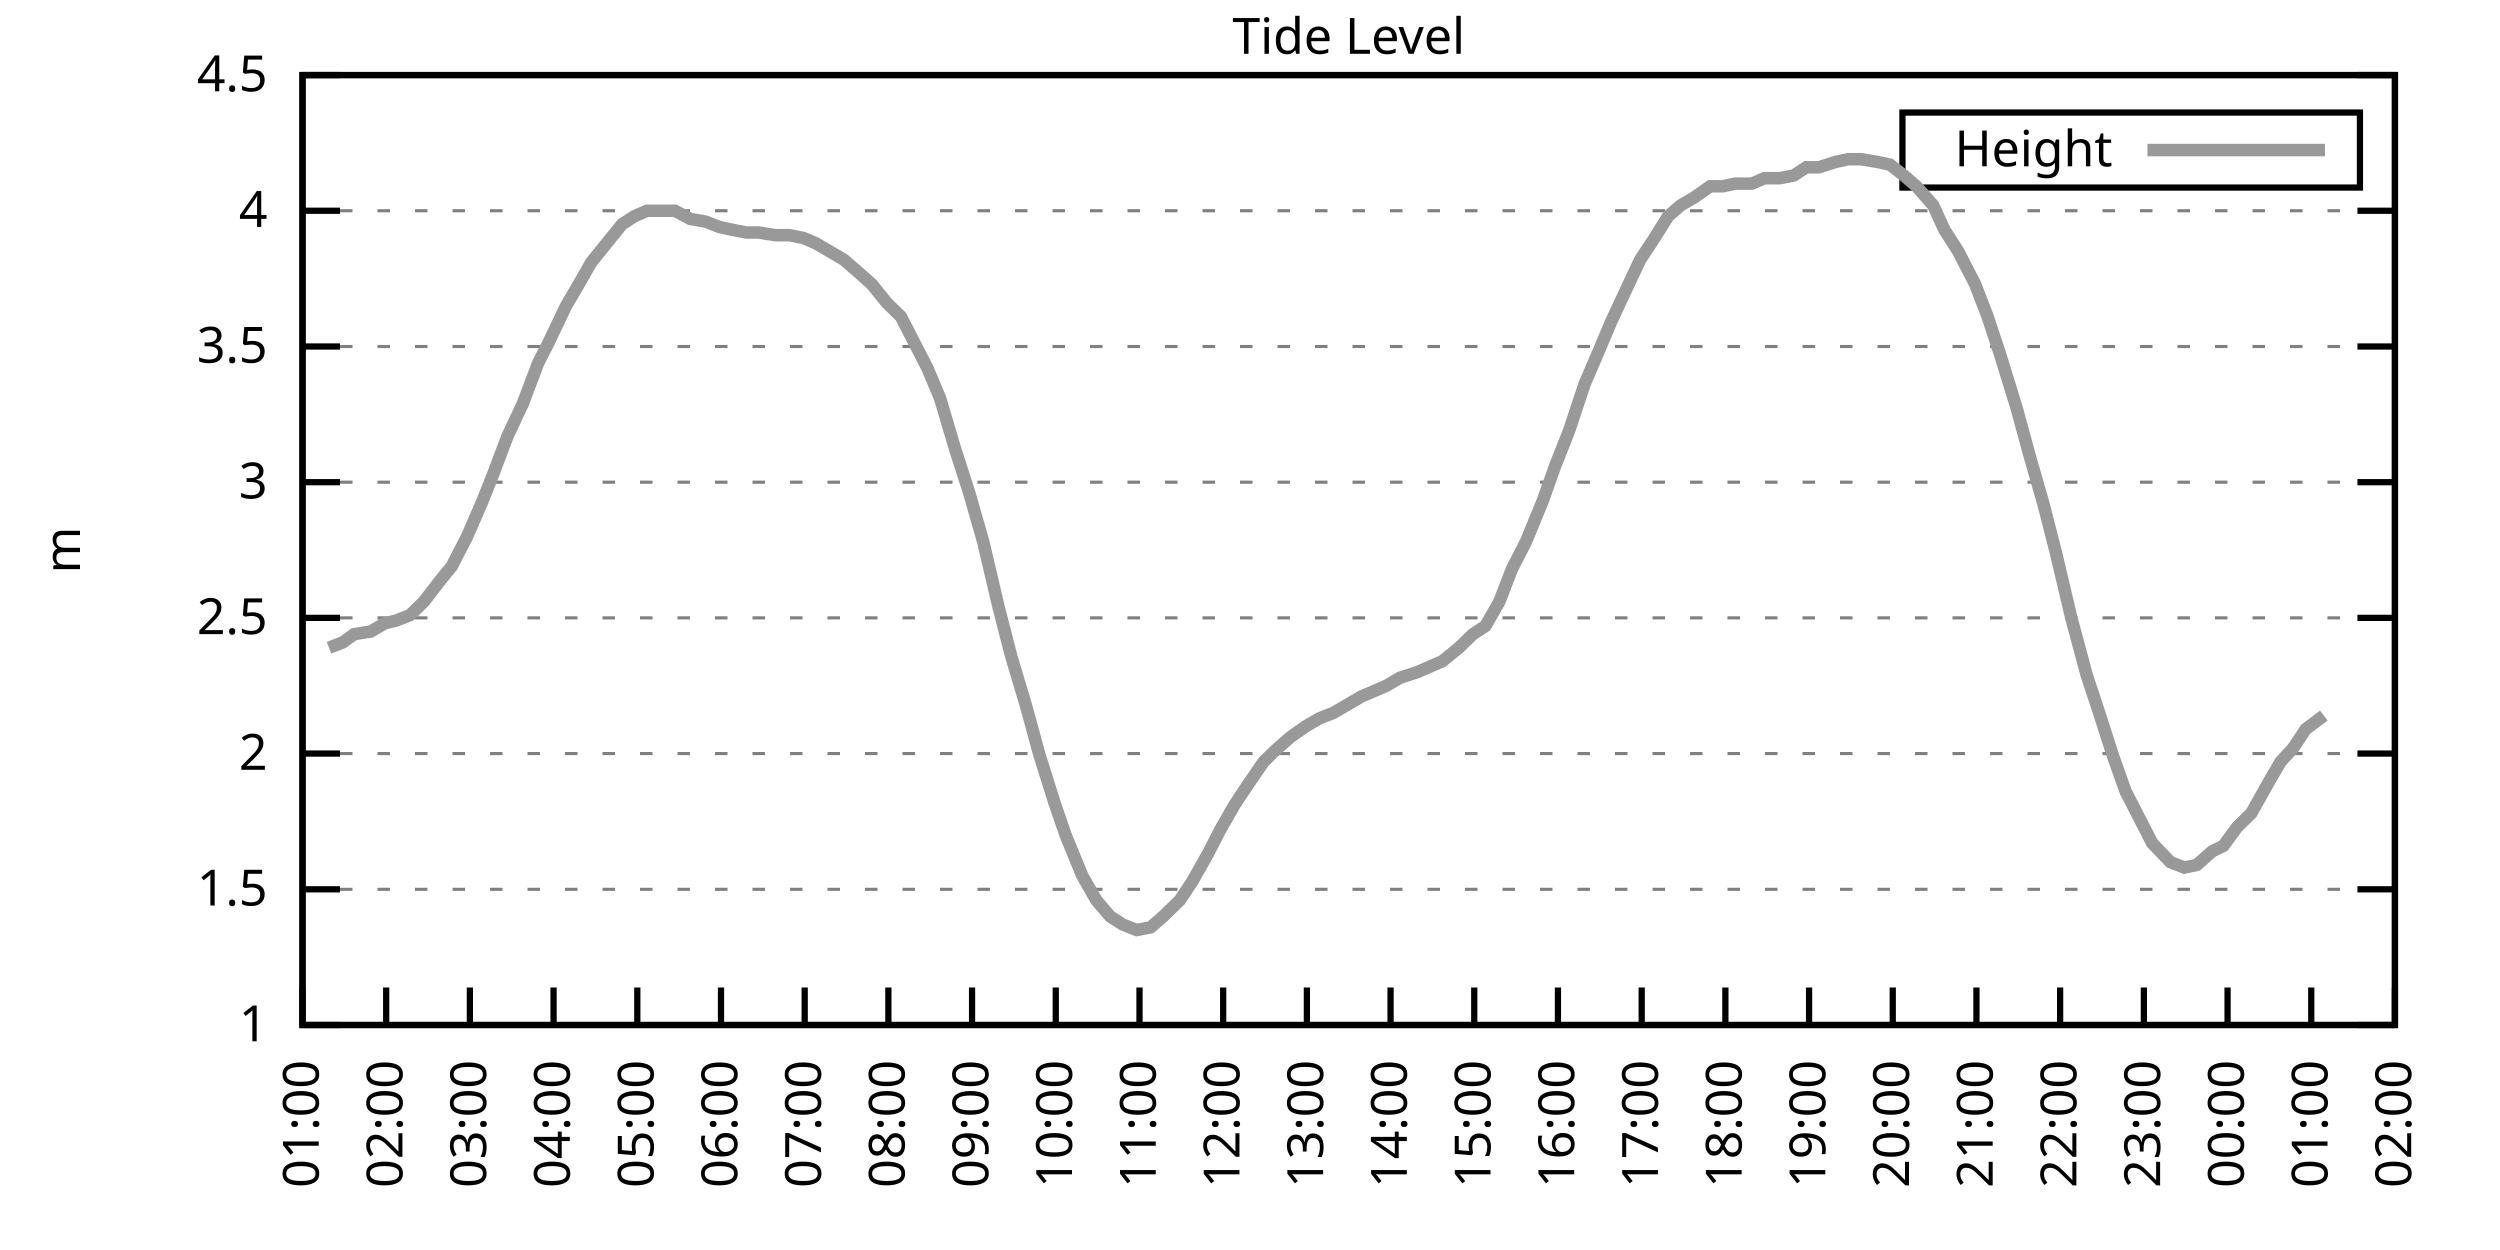
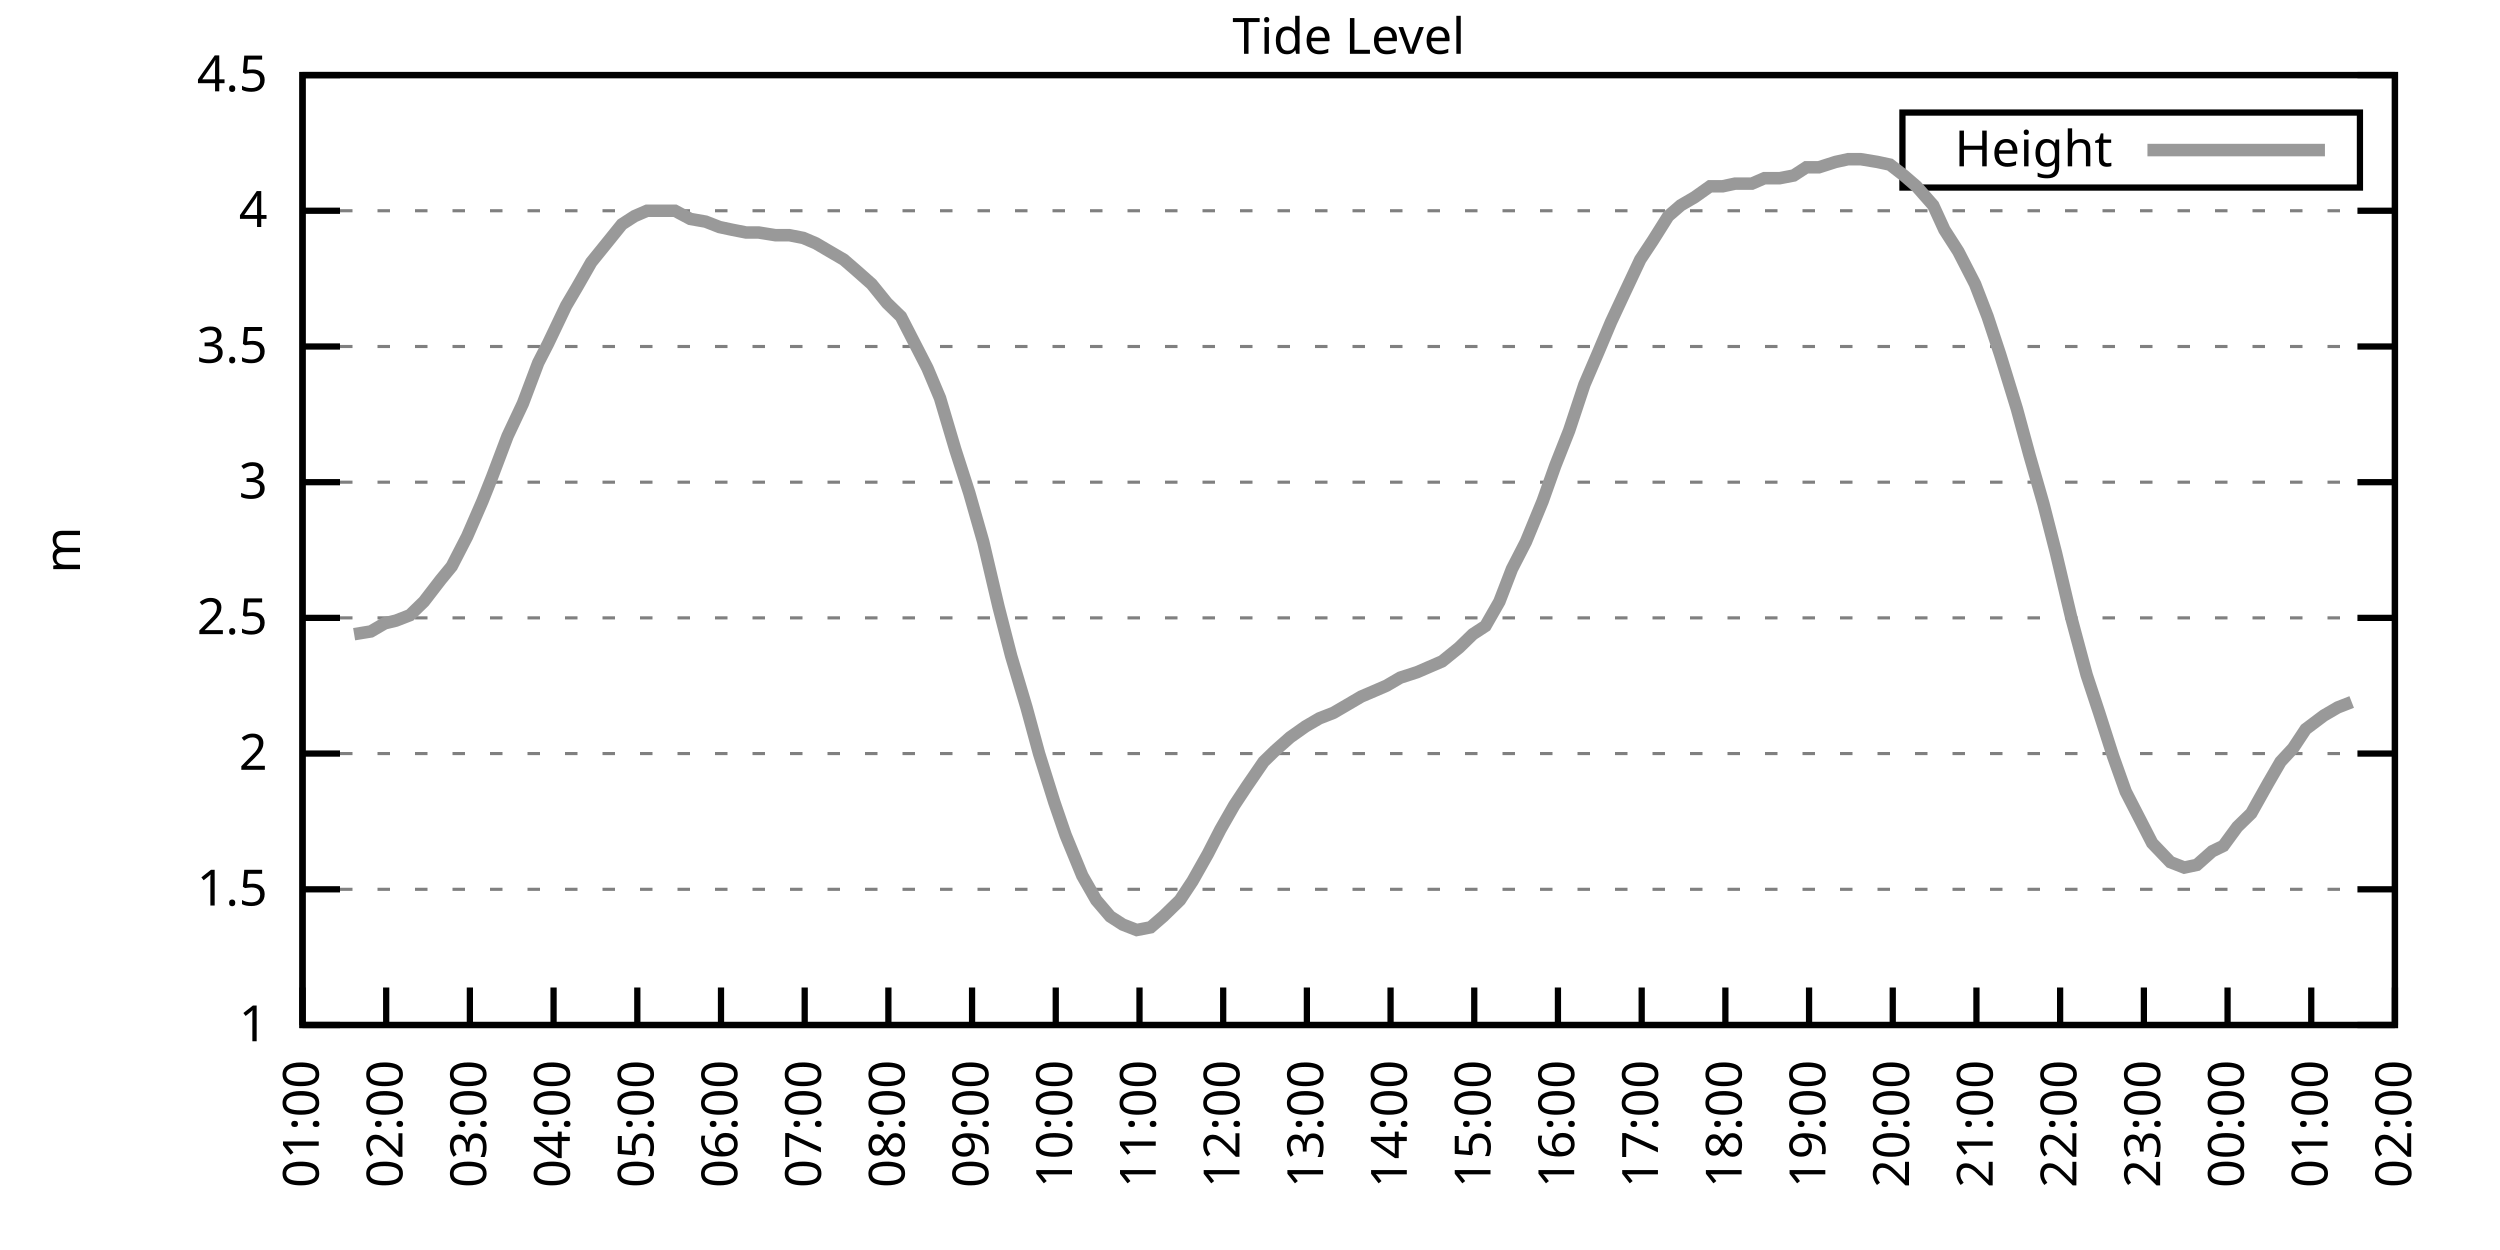
<svg xmlns="http://www.w3.org/2000/svg" xmlns:xlink="http://www.w3.org/1999/xlink" width="400" height="200" viewBox="0 0 400 200">
  <g id="gnuplot_canvas">
    <rect x="0" y="0" width="400" height="200" fill="none" />
    <defs>
      <circle id="gpDot" r="0.5" stroke-width="0.5" stroke="currentColor" />
      <path id="gpPt0" stroke-width="0.333" stroke="currentColor" d="M-1,0 h2 M0,-1 v2" />
      <path id="gpPt1" stroke-width="0.333" stroke="currentColor" d="M-1,-1 L1,1 M1,-1 L-1,1" />
      <path id="gpPt2" stroke-width="0.333" stroke="currentColor" d="M-1,0 L1,0 M0,-1 L0,1 M-1,-1 L1,1 M-1,1 L1,-1" />
      <rect id="gpPt3" stroke-width="0.333" stroke="currentColor" x="-1" y="-1" width="2" height="2" />
      <rect id="gpPt4" stroke-width="0.333" stroke="currentColor" fill="currentColor" x="-1" y="-1" width="2" height="2" />
      <circle id="gpPt5" stroke-width="0.333" stroke="currentColor" cx="0" cy="0" r="1" />
      <use xlink:href="#gpPt5" id="gpPt6" fill="currentColor" stroke="none" />
      <path id="gpPt7" stroke-width="0.333" stroke="currentColor" d="M0,-1.33 L-1.33,0.67 L1.33,0.67 z" />
      <use xlink:href="#gpPt7" id="gpPt8" fill="currentColor" stroke="none" />
      <use xlink:href="#gpPt7" id="gpPt9" stroke="currentColor" transform="rotate(180)" />
      <use xlink:href="#gpPt9" id="gpPt10" fill="currentColor" stroke="none" />
      <use xlink:href="#gpPt3" id="gpPt11" stroke="currentColor" transform="rotate(45)" />
      <use xlink:href="#gpPt11" id="gpPt12" fill="currentColor" stroke="none" />
      <path id="gpPt13" stroke-width="0.333" stroke="currentColor" d="M0,1.330 L1.265,0.411 L0.782,-1.067 L-0.782,-1.076 L-1.265,0.411 z" />
      <use xlink:href="#gpPt13" id="gpPt14" fill="currentColor" stroke="none" />
      <filter id="textbox" filterUnits="objectBoundingBox" x="0" y="0" height="1" width="1">
        <feFlood flood-color="white" flood-opacity="1" result="bgnd" />
        <feComposite in="SourceGraphic" in2="bgnd" operator="atop" />
      </filter>
      <filter id="greybox" filterUnits="objectBoundingBox" x="0" y="0" height="1" width="1">
        <feFlood flood-color="lightgrey" flood-opacity="1" result="grey" />
        <feComposite in="SourceGraphic" in2="grey" operator="atop" />
      </filter>
    </defs>
    <g fill="none" color="white" stroke="currentColor" stroke-width="1.00" stroke-linecap="butt" stroke-linejoin="miter">
</g>
    <g fill="none" color="black" stroke="currentColor" stroke-width="1.00" stroke-linecap="butt" stroke-linejoin="miter">
      <g stroke="none" shape-rendering="crispEdges">
        <polygon fill="rgb(255, 255, 255)" points="48.40,164.00 383.18,164.00 383.18,12.02 48.40,12.02 " />
      </g>
    </g>
    <g fill="none" color="black" stroke="currentColor" stroke-width="1.00" stroke-linecap="butt" stroke-linejoin="miter">
</g>
    <g fill="none" color="black" stroke="black" stroke-width="0.50" stroke-linecap="butt" stroke-linejoin="miter">
</g>
    <g fill="none" color="gray" stroke="currentColor" stroke-width="0.50" stroke-linecap="butt" stroke-linejoin="miter">
      <path stroke="gray" stroke-dasharray="2,4" class="gridline" d="M48.40,164.00 L383.19,164.00  " />
    </g>
    <g fill="none" color="gray" stroke="gray" stroke-width="1.00" stroke-linecap="butt" stroke-linejoin="miter">
</g>
    <g fill="none" color="black" stroke="currentColor" stroke-width="1.00" stroke-linecap="butt" stroke-linejoin="miter">
      <path stroke="black" d="M48.40,164.00 L54.40,164.00 M383.19,164.00 L377.19,164.00  " />
      <g transform="translate(42.80,166.60)" stroke="none" fill="black" font-family="Sans" font-size="8.00" text-anchor="end">
        <text>
          <tspan font-family="Sans"> 1</tspan>
        </text>
      </g>
    </g>
    <g fill="none" color="black" stroke="currentColor" stroke-width="1.00" stroke-linecap="butt" stroke-linejoin="miter">
</g>
    <g fill="none" color="black" stroke="black" stroke-width="0.50" stroke-linecap="butt" stroke-linejoin="miter">
</g>
    <g fill="none" color="gray" stroke="currentColor" stroke-width="0.50" stroke-linecap="butt" stroke-linejoin="miter">
      <path stroke="gray" stroke-dasharray="2,4" class="gridline" d="M48.40,142.29 L383.19,142.29  " />
    </g>
    <g fill="none" color="gray" stroke="gray" stroke-width="1.00" stroke-linecap="butt" stroke-linejoin="miter">
</g>
    <g fill="none" color="black" stroke="currentColor" stroke-width="1.00" stroke-linecap="butt" stroke-linejoin="miter">
      <path stroke="black" d="M48.40,142.29 L54.40,142.29 M383.19,142.29 L377.19,142.29  " />
      <g transform="translate(42.80,144.89)" stroke="none" fill="black" font-family="Sans" font-size="8.00" text-anchor="end">
        <text>
          <tspan font-family="Sans"> 1.5</tspan>
        </text>
      </g>
    </g>
    <g fill="none" color="black" stroke="currentColor" stroke-width="1.00" stroke-linecap="butt" stroke-linejoin="miter">
</g>
    <g fill="none" color="black" stroke="black" stroke-width="0.50" stroke-linecap="butt" stroke-linejoin="miter">
</g>
    <g fill="none" color="gray" stroke="currentColor" stroke-width="0.50" stroke-linecap="butt" stroke-linejoin="miter">
      <path stroke="gray" stroke-dasharray="2,4" class="gridline" d="M48.40,120.57 L383.19,120.57  " />
    </g>
    <g fill="none" color="gray" stroke="gray" stroke-width="1.00" stroke-linecap="butt" stroke-linejoin="miter">
</g>
    <g fill="none" color="black" stroke="currentColor" stroke-width="1.00" stroke-linecap="butt" stroke-linejoin="miter">
      <path stroke="black" d="M48.40,120.57 L54.40,120.57 M383.19,120.57 L377.19,120.57  " />
      <g transform="translate(42.80,123.17)" stroke="none" fill="black" font-family="Sans" font-size="8.00" text-anchor="end">
        <text>
          <tspan font-family="Sans"> 2</tspan>
        </text>
      </g>
    </g>
    <g fill="none" color="black" stroke="currentColor" stroke-width="1.00" stroke-linecap="butt" stroke-linejoin="miter">
</g>
    <g fill="none" color="black" stroke="black" stroke-width="0.50" stroke-linecap="butt" stroke-linejoin="miter">
</g>
    <g fill="none" color="gray" stroke="currentColor" stroke-width="0.50" stroke-linecap="butt" stroke-linejoin="miter">
      <path stroke="gray" stroke-dasharray="2,4" class="gridline" d="M48.40,98.86 L383.19,98.86  " />
    </g>
    <g fill="none" color="gray" stroke="gray" stroke-width="1.00" stroke-linecap="butt" stroke-linejoin="miter">
</g>
    <g fill="none" color="black" stroke="currentColor" stroke-width="1.00" stroke-linecap="butt" stroke-linejoin="miter">
      <path stroke="black" d="M48.40,98.86 L54.40,98.86 M383.19,98.86 L377.19,98.86  " />
      <g transform="translate(42.80,101.46)" stroke="none" fill="black" font-family="Sans" font-size="8.00" text-anchor="end">
        <text>
          <tspan font-family="Sans"> 2.5</tspan>
        </text>
      </g>
    </g>
    <g fill="none" color="black" stroke="currentColor" stroke-width="1.00" stroke-linecap="butt" stroke-linejoin="miter">
</g>
    <g fill="none" color="black" stroke="black" stroke-width="0.50" stroke-linecap="butt" stroke-linejoin="miter">
</g>
    <g fill="none" color="gray" stroke="currentColor" stroke-width="0.50" stroke-linecap="butt" stroke-linejoin="miter">
      <path stroke="gray" stroke-dasharray="2,4" class="gridline" d="M48.40,77.15 L383.19,77.15  " />
    </g>
    <g fill="none" color="gray" stroke="gray" stroke-width="1.00" stroke-linecap="butt" stroke-linejoin="miter">
</g>
    <g fill="none" color="black" stroke="currentColor" stroke-width="1.00" stroke-linecap="butt" stroke-linejoin="miter">
      <path stroke="black" d="M48.40,77.15 L54.40,77.15 M383.19,77.15 L377.19,77.15  " />
      <g transform="translate(42.80,79.75)" stroke="none" fill="black" font-family="Sans" font-size="8.00" text-anchor="end">
        <text>
          <tspan font-family="Sans"> 3</tspan>
        </text>
      </g>
    </g>
    <g fill="none" color="black" stroke="currentColor" stroke-width="1.00" stroke-linecap="butt" stroke-linejoin="miter">
</g>
    <g fill="none" color="black" stroke="black" stroke-width="0.50" stroke-linecap="butt" stroke-linejoin="miter">
</g>
    <g fill="none" color="gray" stroke="currentColor" stroke-width="0.50" stroke-linecap="butt" stroke-linejoin="miter">
      <path stroke="gray" stroke-dasharray="2,4" class="gridline" d="M48.40,55.44 L383.19,55.44  " />
    </g>
    <g fill="none" color="gray" stroke="gray" stroke-width="1.00" stroke-linecap="butt" stroke-linejoin="miter">
</g>
    <g fill="none" color="black" stroke="currentColor" stroke-width="1.00" stroke-linecap="butt" stroke-linejoin="miter">
      <path stroke="black" d="M48.40,55.44 L54.40,55.44 M383.19,55.44 L377.19,55.44  " />
      <g transform="translate(42.80,58.04)" stroke="none" fill="black" font-family="Sans" font-size="8.00" text-anchor="end">
        <text>
          <tspan font-family="Sans"> 3.5</tspan>
        </text>
      </g>
    </g>
    <g fill="none" color="black" stroke="currentColor" stroke-width="1.00" stroke-linecap="butt" stroke-linejoin="miter">
</g>
    <g fill="none" color="black" stroke="black" stroke-width="0.50" stroke-linecap="butt" stroke-linejoin="miter">
</g>
    <g fill="none" color="gray" stroke="currentColor" stroke-width="0.50" stroke-linecap="butt" stroke-linejoin="miter">
      <path stroke="gray" stroke-dasharray="2,4" class="gridline" d="M48.40,33.72 L383.19,33.72  " />
    </g>
    <g fill="none" color="gray" stroke="gray" stroke-width="1.00" stroke-linecap="butt" stroke-linejoin="miter">
</g>
    <g fill="none" color="black" stroke="currentColor" stroke-width="1.00" stroke-linecap="butt" stroke-linejoin="miter">
      <path stroke="black" d="M48.40,33.72 L54.40,33.72 M383.19,33.72 L377.19,33.72  " />
      <g transform="translate(42.80,36.32)" stroke="none" fill="black" font-family="Sans" font-size="8.00" text-anchor="end">
        <text>
          <tspan font-family="Sans"> 4</tspan>
        </text>
      </g>
    </g>
    <g fill="none" color="black" stroke="currentColor" stroke-width="1.00" stroke-linecap="butt" stroke-linejoin="miter">
</g>
    <g fill="none" color="black" stroke="black" stroke-width="0.50" stroke-linecap="butt" stroke-linejoin="miter">
</g>
    <g fill="none" color="gray" stroke="currentColor" stroke-width="0.50" stroke-linecap="butt" stroke-linejoin="miter">
      <path stroke="gray" stroke-dasharray="2,4" class="gridline" d="M48.40,12.01 L383.19,12.01  " />
    </g>
    <g fill="none" color="gray" stroke="gray" stroke-width="1.00" stroke-linecap="butt" stroke-linejoin="miter">
</g>
    <g fill="none" color="black" stroke="currentColor" stroke-width="1.00" stroke-linecap="butt" stroke-linejoin="miter">
      <path stroke="black" d="M48.40,12.01 L54.40,12.01 M383.19,12.01 L377.19,12.01  " />
      <g transform="translate(42.80,14.61)" stroke="none" fill="black" font-family="Sans" font-size="8.00" text-anchor="end">
        <text>
          <tspan font-family="Sans"> 4.5</tspan>
        </text>
      </g>
    </g>
    <g fill="none" color="black" stroke="currentColor" stroke-width="1.00" stroke-linecap="butt" stroke-linejoin="miter">
      <path stroke="black" d="M48.40,164.00 L48.40,158.00  " />
      <g transform="translate(51.00,169.60) rotate(270.00)" stroke="none" fill="black" font-family="Sans" font-size="8.00" text-anchor="end">
        <text>
          <tspan font-family="Sans">01:00</tspan>
        </text>
      </g>
    </g>
    <g fill="none" color="black" stroke="currentColor" stroke-width="1.00" stroke-linecap="butt" stroke-linejoin="miter">
      <path stroke="black" d="M61.79,164.00 L61.79,158.00  " />
      <g transform="translate(64.39,169.60) rotate(270.00)" stroke="none" fill="black" font-family="Sans" font-size="8.00" text-anchor="end">
        <text>
          <tspan font-family="Sans">02:00</tspan>
        </text>
      </g>
    </g>
    <g fill="none" color="black" stroke="currentColor" stroke-width="1.00" stroke-linecap="butt" stroke-linejoin="miter">
      <path stroke="black" d="M75.18,164.00 L75.18,158.00  " />
      <g transform="translate(77.78,169.60) rotate(270.00)" stroke="none" fill="black" font-family="Sans" font-size="8.00" text-anchor="end">
        <text>
          <tspan font-family="Sans">03:00</tspan>
        </text>
      </g>
    </g>
    <g fill="none" color="black" stroke="currentColor" stroke-width="1.00" stroke-linecap="butt" stroke-linejoin="miter">
      <path stroke="black" d="M88.57,164.00 L88.57,158.00  " />
      <g transform="translate(91.17,169.60) rotate(270.00)" stroke="none" fill="black" font-family="Sans" font-size="8.00" text-anchor="end">
        <text>
          <tspan font-family="Sans">04:00</tspan>
        </text>
      </g>
    </g>
    <g fill="none" color="black" stroke="currentColor" stroke-width="1.00" stroke-linecap="butt" stroke-linejoin="miter">
      <path stroke="black" d="M101.97,164.00 L101.97,158.00  " />
      <g transform="translate(104.57,169.60) rotate(270.00)" stroke="none" fill="black" font-family="Sans" font-size="8.00" text-anchor="end">
        <text>
          <tspan font-family="Sans">05:00</tspan>
        </text>
      </g>
    </g>
    <g fill="none" color="black" stroke="currentColor" stroke-width="1.00" stroke-linecap="butt" stroke-linejoin="miter">
      <path stroke="black" d="M115.36,164.00 L115.36,158.00  " />
      <g transform="translate(117.96,169.60) rotate(270.00)" stroke="none" fill="black" font-family="Sans" font-size="8.00" text-anchor="end">
        <text>
          <tspan font-family="Sans">06:00</tspan>
        </text>
      </g>
    </g>
    <g fill="none" color="black" stroke="currentColor" stroke-width="1.00" stroke-linecap="butt" stroke-linejoin="miter">
      <path stroke="black" d="M128.75,164.00 L128.75,158.00  " />
      <g transform="translate(131.35,169.60) rotate(270.00)" stroke="none" fill="black" font-family="Sans" font-size="8.00" text-anchor="end">
        <text>
          <tspan font-family="Sans">07:00</tspan>
        </text>
      </g>
    </g>
    <g fill="none" color="black" stroke="currentColor" stroke-width="1.00" stroke-linecap="butt" stroke-linejoin="miter">
      <path stroke="black" d="M142.14,164.00 L142.14,158.00  " />
      <g transform="translate(144.74,169.60) rotate(270.00)" stroke="none" fill="black" font-family="Sans" font-size="8.00" text-anchor="end">
        <text>
          <tspan font-family="Sans">08:00</tspan>
        </text>
      </g>
    </g>
    <g fill="none" color="black" stroke="currentColor" stroke-width="1.00" stroke-linecap="butt" stroke-linejoin="miter">
      <path stroke="black" d="M155.53,164.00 L155.53,158.00  " />
      <g transform="translate(158.13,169.60) rotate(270.00)" stroke="none" fill="black" font-family="Sans" font-size="8.00" text-anchor="end">
        <text>
          <tspan font-family="Sans">09:00</tspan>
        </text>
      </g>
    </g>
    <g fill="none" color="black" stroke="currentColor" stroke-width="1.00" stroke-linecap="butt" stroke-linejoin="miter">
      <path stroke="black" d="M168.92,164.00 L168.92,158.00  " />
      <g transform="translate(171.52,169.60) rotate(270.00)" stroke="none" fill="black" font-family="Sans" font-size="8.00" text-anchor="end">
        <text>
          <tspan font-family="Sans">10:00</tspan>
        </text>
      </g>
    </g>
    <g fill="none" color="black" stroke="currentColor" stroke-width="1.00" stroke-linecap="butt" stroke-linejoin="miter">
      <path stroke="black" d="M182.32,164.00 L182.32,158.00  " />
      <g transform="translate(184.92,169.60) rotate(270.00)" stroke="none" fill="black" font-family="Sans" font-size="8.00" text-anchor="end">
        <text>
          <tspan font-family="Sans">11:00</tspan>
        </text>
      </g>
    </g>
    <g fill="none" color="black" stroke="currentColor" stroke-width="1.00" stroke-linecap="butt" stroke-linejoin="miter">
      <path stroke="black" d="M195.71,164.00 L195.71,158.00  " />
      <g transform="translate(198.31,169.60) rotate(270.00)" stroke="none" fill="black" font-family="Sans" font-size="8.00" text-anchor="end">
        <text>
          <tspan font-family="Sans">12:00</tspan>
        </text>
      </g>
    </g>
    <g fill="none" color="black" stroke="currentColor" stroke-width="1.00" stroke-linecap="butt" stroke-linejoin="miter">
      <path stroke="black" d="M209.10,164.00 L209.10,158.00  " />
      <g transform="translate(211.70,169.60) rotate(270.00)" stroke="none" fill="black" font-family="Sans" font-size="8.00" text-anchor="end">
        <text>
          <tspan font-family="Sans">13:00</tspan>
        </text>
      </g>
    </g>
    <g fill="none" color="black" stroke="currentColor" stroke-width="1.00" stroke-linecap="butt" stroke-linejoin="miter">
      <path stroke="black" d="M222.49,164.00 L222.49,158.00  " />
      <g transform="translate(225.09,169.60) rotate(270.00)" stroke="none" fill="black" font-family="Sans" font-size="8.00" text-anchor="end">
        <text>
          <tspan font-family="Sans">14:00</tspan>
        </text>
      </g>
    </g>
    <g fill="none" color="black" stroke="currentColor" stroke-width="1.00" stroke-linecap="butt" stroke-linejoin="miter">
      <path stroke="black" d="M235.88,164.00 L235.88,158.00  " />
      <g transform="translate(238.48,169.60) rotate(270.00)" stroke="none" fill="black" font-family="Sans" font-size="8.00" text-anchor="end">
        <text>
          <tspan font-family="Sans">15:00</tspan>
        </text>
      </g>
    </g>
    <g fill="none" color="black" stroke="currentColor" stroke-width="1.00" stroke-linecap="butt" stroke-linejoin="miter">
      <path stroke="black" d="M249.27,164.00 L249.27,158.00  " />
      <g transform="translate(251.87,169.60) rotate(270.00)" stroke="none" fill="black" font-family="Sans" font-size="8.00" text-anchor="end">
        <text>
          <tspan font-family="Sans">16:00</tspan>
        </text>
      </g>
    </g>
    <g fill="none" color="black" stroke="currentColor" stroke-width="1.00" stroke-linecap="butt" stroke-linejoin="miter">
      <path stroke="black" d="M262.67,164.00 L262.67,158.00  " />
      <g transform="translate(265.27,169.60) rotate(270.00)" stroke="none" fill="black" font-family="Sans" font-size="8.00" text-anchor="end">
        <text>
          <tspan font-family="Sans">17:00</tspan>
        </text>
      </g>
    </g>
    <g fill="none" color="black" stroke="currentColor" stroke-width="1.00" stroke-linecap="butt" stroke-linejoin="miter">
      <path stroke="black" d="M276.06,164.00 L276.06,158.00  " />
      <g transform="translate(278.66,169.60) rotate(270.00)" stroke="none" fill="black" font-family="Sans" font-size="8.00" text-anchor="end">
        <text>
          <tspan font-family="Sans">18:00</tspan>
        </text>
      </g>
    </g>
    <g fill="none" color="black" stroke="currentColor" stroke-width="1.00" stroke-linecap="butt" stroke-linejoin="miter">
      <path stroke="black" d="M289.45,164.00 L289.45,158.00  " />
      <g transform="translate(292.05,169.60) rotate(270.00)" stroke="none" fill="black" font-family="Sans" font-size="8.00" text-anchor="end">
        <text>
          <tspan font-family="Sans">19:00</tspan>
        </text>
      </g>
    </g>
    <g fill="none" color="black" stroke="currentColor" stroke-width="1.00" stroke-linecap="butt" stroke-linejoin="miter">
      <path stroke="black" d="M302.84,164.00 L302.84,158.00  " />
      <g transform="translate(305.44,169.60) rotate(270.00)" stroke="none" fill="black" font-family="Sans" font-size="8.00" text-anchor="end">
        <text>
          <tspan font-family="Sans">20:00</tspan>
        </text>
      </g>
    </g>
    <g fill="none" color="black" stroke="currentColor" stroke-width="1.00" stroke-linecap="butt" stroke-linejoin="miter">
      <path stroke="black" d="M316.23,164.00 L316.23,158.00  " />
      <g transform="translate(318.83,169.60) rotate(270.00)" stroke="none" fill="black" font-family="Sans" font-size="8.00" text-anchor="end">
        <text>
          <tspan font-family="Sans">21:00</tspan>
        </text>
      </g>
    </g>
    <g fill="none" color="black" stroke="currentColor" stroke-width="1.00" stroke-linecap="butt" stroke-linejoin="miter">
      <path stroke="black" d="M329.62,164.00 L329.62,158.00  " />
      <g transform="translate(332.22,169.60) rotate(270.00)" stroke="none" fill="black" font-family="Sans" font-size="8.00" text-anchor="end">
        <text>
          <tspan font-family="Sans">22:00</tspan>
        </text>
      </g>
    </g>
    <g fill="none" color="black" stroke="currentColor" stroke-width="1.00" stroke-linecap="butt" stroke-linejoin="miter">
      <path stroke="black" d="M343.02,164.00 L343.02,158.00  " />
      <g transform="translate(345.62,169.60) rotate(270.00)" stroke="none" fill="black" font-family="Sans" font-size="8.00" text-anchor="end">
        <text>
          <tspan font-family="Sans">23:00</tspan>
        </text>
      </g>
    </g>
    <g fill="none" color="black" stroke="currentColor" stroke-width="1.00" stroke-linecap="butt" stroke-linejoin="miter">
      <path stroke="black" d="M356.41,164.00 L356.41,158.00  " />
      <g transform="translate(359.01,169.60) rotate(270.00)" stroke="none" fill="black" font-family="Sans" font-size="8.00" text-anchor="end">
        <text>
          <tspan font-family="Sans">00:00</tspan>
        </text>
      </g>
    </g>
    <g fill="none" color="black" stroke="currentColor" stroke-width="1.00" stroke-linecap="butt" stroke-linejoin="miter">
      <path stroke="black" d="M369.80,164.00 L369.80,158.00  " />
      <g transform="translate(372.40,169.60) rotate(270.00)" stroke="none" fill="black" font-family="Sans" font-size="8.00" text-anchor="end">
        <text>
          <tspan font-family="Sans">01:00</tspan>
        </text>
      </g>
    </g>
    <g fill="none" color="black" stroke="currentColor" stroke-width="1.00" stroke-linecap="butt" stroke-linejoin="miter">
      <path stroke="black" d="M383.19,164.00 L383.19,158.00  " />
      <g transform="translate(385.79,169.60) rotate(270.00)" stroke="none" fill="black" font-family="Sans" font-size="8.00" text-anchor="end">
        <text>
          <tspan font-family="Sans">02:00</tspan>
        </text>
      </g>
    </g>
    <g fill="none" color="black" stroke="currentColor" stroke-width="1.00" stroke-linecap="butt" stroke-linejoin="miter">
</g>
    <g fill="none" color="black" stroke="currentColor" stroke-width="1.00" stroke-linecap="butt" stroke-linejoin="miter">
      <path stroke="black" d="M48.40,12.01 L48.40,164.00 L383.19,164.00 L383.19,12.01 L48.40,12.01 Z  " />
    </g>
    <g fill="none" color="black" stroke="currentColor" stroke-width="1.00" stroke-linecap="butt" stroke-linejoin="miter">
</g>
    <g fill="none" color="black" stroke="currentColor" stroke-width="1.00" stroke-linecap="butt" stroke-linejoin="miter">
      <path stroke="black" d="M304.39,30.01 L304.39,18.01 L377.59,18.01 L377.59,30.01 L304.39,30.01 Z  " />
    </g>
    <g id="Tide_level_plot_1">
      <g fill="none" color="white" stroke="black" stroke-width="2.00" stroke-linecap="butt" stroke-linejoin="miter">
</g>
      <g fill="none" color="black" stroke="currentColor" stroke-width="2.00" stroke-linecap="butt" stroke-linejoin="miter">
        <g transform="translate(337.99,26.61)" stroke="none" fill="black" font-family="Sans" font-size="8.00" text-anchor="end">
          <text>
            <tspan font-family="Sans">Height</tspan>
          </text>
        </g>
      </g>
      <g fill="none" color="black" stroke="currentColor" stroke-width="2.00" stroke-linecap="butt" stroke-linejoin="miter">
-         <path stroke="rgb(153, 153, 153)" d="M343.59,24.01 L371.99,24.01 M52.64,103.64 L54.87,102.77 L56.66,101.47 L59.34,101.03 L61.57,99.73 L63.35,99.30   L65.59,98.43 L67.82,96.26 L70.50,92.78 L72.28,90.61 L74.74,85.83 L77.19,80.19 L78.75,76.28 L81.21,69.77   L83.66,64.56 L86.12,58.04 L87.68,55.00 L90.58,48.92 L92.37,45.88 L94.60,41.97 L97.06,38.93 L99.51,35.89   L101.52,34.59 L103.53,33.72 L105.76,33.72 L107.99,33.72 L110.45,35.03 L112.90,35.46 L115.13,36.33 L117.14,36.76   L119.38,37.20 L121.38,37.20 L124.06,37.63 L126.29,37.63 L128.53,38.07 L130.54,38.93 L132.77,40.24 L135.00,41.54   L137.01,43.28 L139.46,45.45 L141.92,48.49 L144.15,50.66 L146.38,55.00 L148.39,58.91 L150.40,63.69 L152.85,71.94   L155.09,78.89 L157.32,86.70 L159.77,97.12 L161.78,104.94 L164.24,113.19 L166.25,120.57 L168.70,128.39 L170.49,133.60   L173.17,140.12 L175.40,144.02 L177.63,146.63 L179.64,147.93 L181.87,148.80 L184.10,148.37 L186.11,146.63 L188.79,144.02   L190.80,140.98 L193.25,136.64 L195.26,132.73 L197.49,128.83 L199.50,125.79 L202.18,121.88 L203.97,120.14 L206.42,117.97   L208.88,116.23 L211.11,114.93 L213.34,114.06 L215.57,112.76 L217.80,111.45 L219.81,110.59 L221.82,109.72 L224.05,108.42   L226.73,107.55 L228.74,106.68 L230.75,105.81 L233.43,103.64 L235.66,101.47 L237.67,100.16 L239.90,96.26 L241.91,91.04   L244.14,86.70 L246.82,80.19 L248.83,74.54 L251.06,68.90 L253.51,61.52 L255.75,56.30 L257.76,51.53 L259.99,46.75   L262.44,41.54 L264.45,38.50 L266.91,34.59 L268.92,32.85 L271.15,31.55 L273.60,29.81 L275.61,29.81 L277.62,29.38   L280.30,29.38 L282.31,28.51 L284.76,28.51 L286.99,28.08 L289.00,26.77 L291.01,26.77 L293.69,25.91 L295.70,25.47   L297.71,25.47 L300.39,25.91 L302.39,26.34 L304.63,28.08 L306.63,29.81 L309.31,32.85 L311.10,36.76 L313.33,40.24   L316.01,45.45 L318.02,50.66 L320.03,56.74 L322.70,65.42 L324.71,72.81 L326.95,80.62 L328.95,88.44 L331.41,98.86   L333.86,107.98 L335.87,114.06 L338.10,121.01 L340.11,126.65 L342.35,131.00 L344.35,134.90 L347.26,137.94 L349.49,138.81   L351.50,138.38 L353.95,136.21 L355.74,135.34 L357.97,132.30 L360.20,130.13 L362.88,125.35 L364.89,121.88 L366.90,119.71   L368.91,116.67 L371.81,114.49  " />
+         <path stroke="rgb(153, 153, 153)" d="M343.59,24.01 L371.99,24.01 M56.66,101.47 L59.34,101.03 L61.57,99.73 L63.35,99.30 L65.59,98.43 L67.82,96.26   L70.50,92.78 L72.28,90.61 L74.74,85.83 L77.19,80.19 L78.75,76.28 L81.21,69.77 L83.66,64.56 L86.12,58.04   L87.68,55.00 L90.58,48.92 L92.37,45.88 L94.60,41.97 L97.06,38.93 L99.51,35.89 L101.52,34.59 L103.53,33.72   L105.76,33.72 L107.99,33.72 L110.45,35.03 L112.90,35.46 L115.13,36.33 L117.14,36.76 L119.38,37.20 L121.38,37.20   L124.06,37.63 L126.29,37.63 L128.53,38.07 L130.54,38.93 L132.77,40.24 L135.00,41.54 L137.01,43.28 L139.46,45.45   L141.92,48.49 L144.15,50.66 L146.38,55.00 L148.39,58.91 L150.40,63.69 L152.85,71.94 L155.09,78.89 L157.32,86.70   L159.77,97.12 L161.78,104.94 L164.24,113.19 L166.25,120.57 L168.70,128.39 L170.49,133.60 L173.17,140.12 L175.40,144.02   L177.63,146.63 L179.64,147.93 L181.87,148.80 L184.10,148.37 L186.11,146.63 L188.79,144.02 L190.80,140.98 L193.25,136.64   L195.26,132.73 L197.49,128.83 L199.50,125.79 L202.18,121.88 L203.97,120.14 L206.42,117.97 L208.88,116.23 L211.11,114.93   L213.34,114.06 L215.57,112.76 L217.80,111.45 L219.81,110.59 L221.82,109.72 L224.05,108.42 L226.73,107.55 L228.74,106.68   L230.75,105.81 L233.43,103.64 L235.66,101.47 L237.67,100.16 L239.90,96.26 L241.91,91.04 L244.14,86.70 L246.82,80.19   L248.83,74.54 L251.06,68.90 L253.51,61.52 L255.75,56.30 L257.76,51.53 L259.99,46.75 L262.44,41.54 L264.45,38.50   L266.91,34.59 L268.92,32.85 L271.15,31.55 L273.60,29.81 L275.61,29.81 L277.62,29.38 L280.30,29.38 L282.31,28.51   L284.76,28.51 L286.99,28.08 L289.00,26.77 L291.01,26.77 L293.69,25.91 L295.70,25.47 L297.71,25.47 L300.39,25.91   L302.39,26.34 L304.63,28.08 L306.63,29.81 L309.31,32.85 L311.10,36.76 L313.33,40.24 L316.01,45.45 L318.02,50.66   L320.03,56.74 L322.70,65.42 L324.71,72.81 L326.95,80.62 L328.95,88.44 L331.41,98.86 L333.86,107.98 L335.87,114.06   L338.10,121.01 L340.11,126.65 L342.35,131.00 L344.35,134.90 L347.26,137.94 L349.49,138.81 L351.50,138.38 L353.95,136.21   L355.74,135.34 L357.97,132.30 L360.20,130.13 L362.88,125.35 L364.89,121.88 L366.90,119.71 L368.91,116.67 L371.81,114.49   L374.04,113.19 L376.27,112.32  " />
      </g>
    </g>
    <g fill="none" color="black" stroke="currentColor" stroke-width="2.00" stroke-linecap="butt" stroke-linejoin="miter">
</g>
    <g fill="none" color="black" stroke="black" stroke-width="1.00" stroke-linecap="butt" stroke-linejoin="miter">
</g>
    <g fill="none" color="black" stroke="currentColor" stroke-width="1.00" stroke-linecap="butt" stroke-linejoin="miter">
      <path stroke="black" d="M48.40,12.01 L48.40,164.00 L383.19,164.00 L383.19,12.01 L48.40,12.01 Z  " />
      <g transform="translate(12.80,88.01) rotate(270.00)" stroke="none" fill="black" font-family="Sans" font-size="8.00" text-anchor="middle">
        <text>
          <tspan font-family="Sans">m</tspan>
        </text>
      </g>
    </g>
    <g fill="none" color="black" stroke="currentColor" stroke-width="1.00" stroke-linecap="butt" stroke-linejoin="miter">
</g>
    <g fill="none" color="black" stroke="currentColor" stroke-width="1.00" stroke-linecap="butt" stroke-linejoin="miter">
      <g transform="translate(215.79,8.61)" stroke="none" fill="black" font-family="Sans" font-size="8.00" text-anchor="middle">
        <text>
          <tspan font-family="Sans">Tide Level</tspan>
        </text>
      </g>
    </g>
    <g fill="none" color="black" stroke="currentColor" stroke-width="1.00" stroke-linecap="butt" stroke-linejoin="miter">
</g>
  </g>
</svg>
